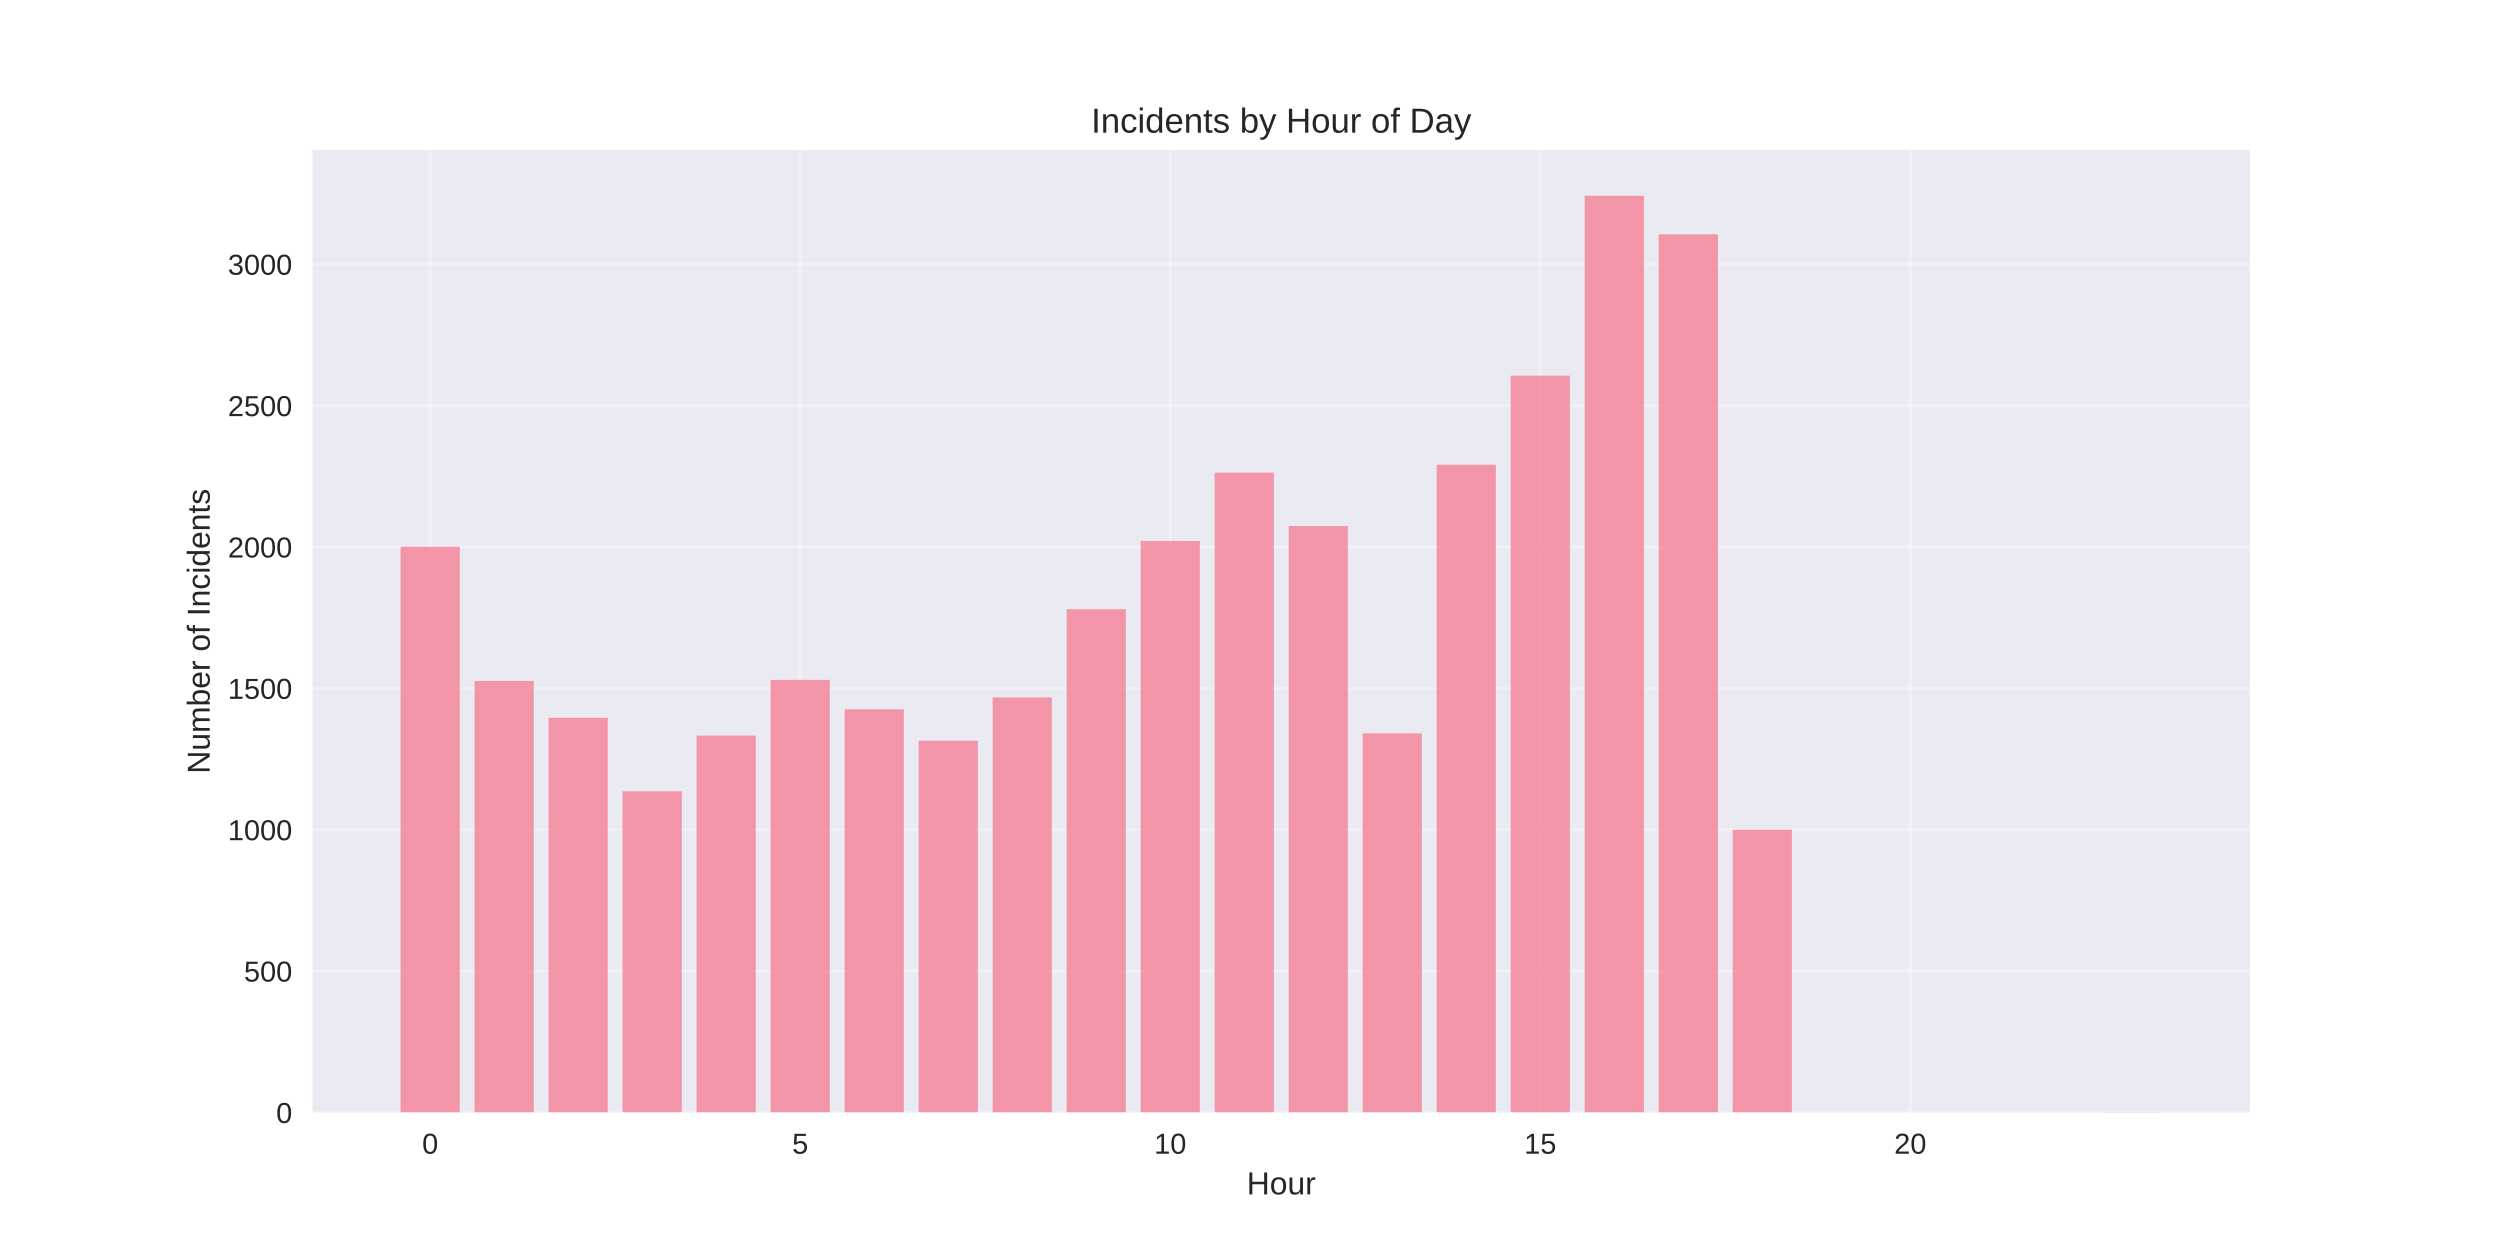
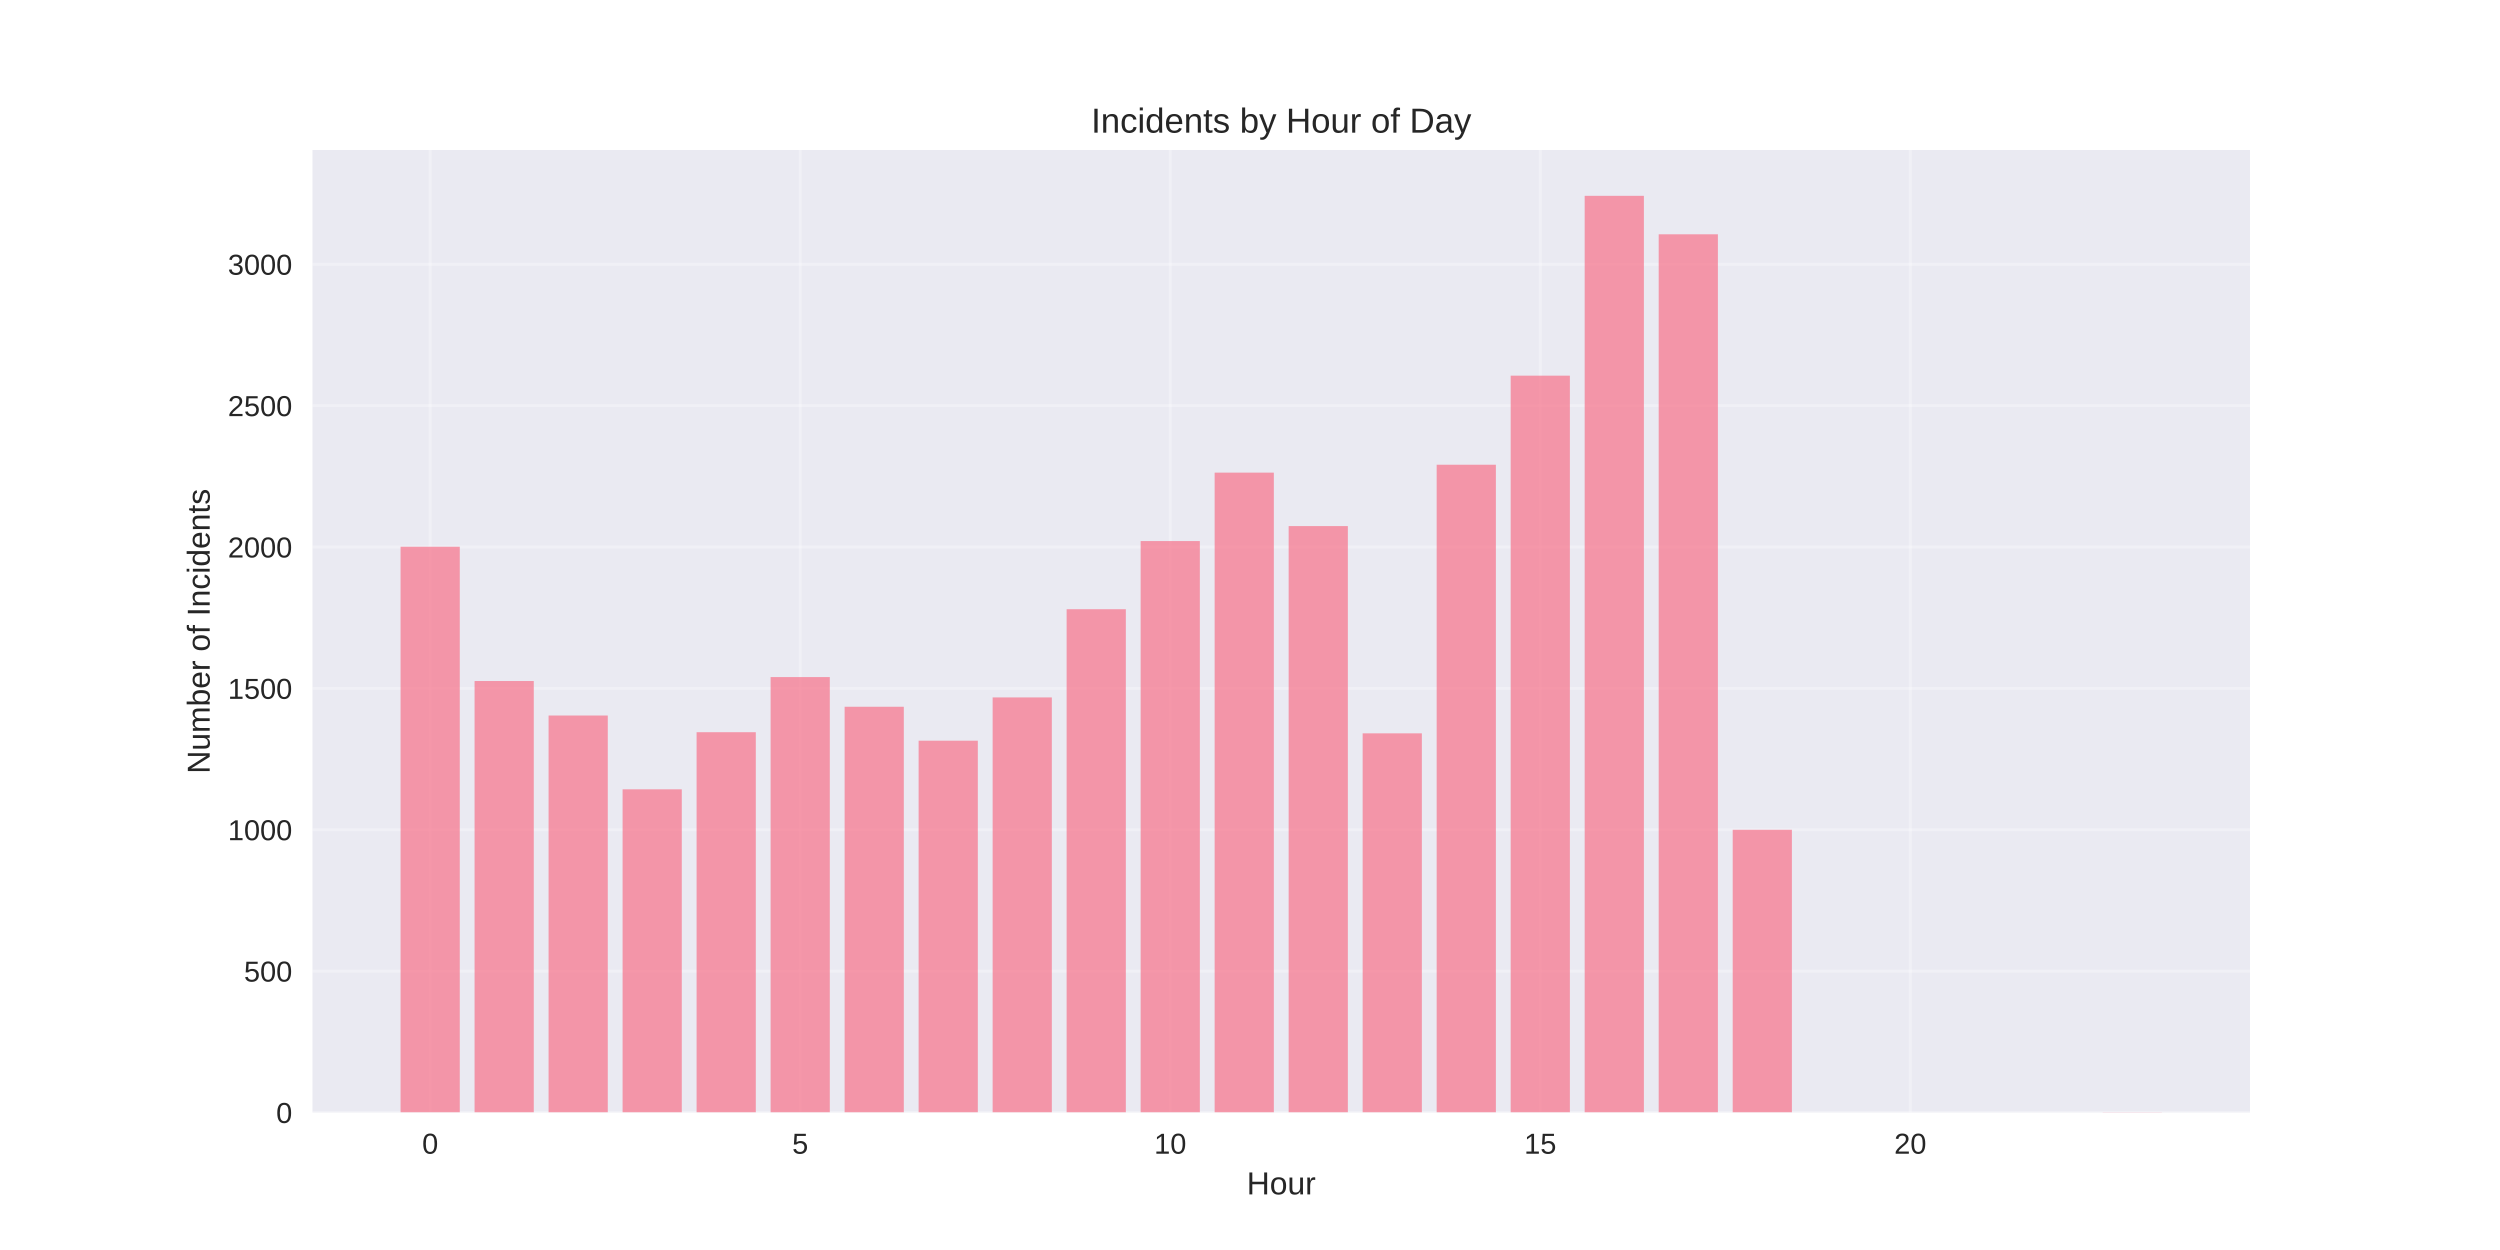
<svg xmlns="http://www.w3.org/2000/svg" width="864pt" height="432pt" viewBox="0 0 864 432" version="1.1">
  <defs>
    <style type="text/css">*{stroke-linejoin: round; stroke-linecap: butt}</style>
  </defs>
  <g id="figure_1">
    <g id="patch_1">
      <path d="M 0 432  L 864 432  L 864 0  L 0 0  z " style="fill: #ffffff" />
    </g>
    <g id="axes_1">
      <g id="patch_2">
        <path d="M 108 384.48  L 777.6 384.48  L 777.6 51.84  L 108 51.84  z " style="fill: #eaeaf2" />
      </g>
      <g id="matplotlib.axis_1">
        <g id="xtick_1">
          <g id="line2d_1">
-             <path d="M 148.667 384.48  L 148.667 51.84  " clip-path="url(#pa56eff2f7e)" style="fill: none; stroke: #ffffff; stroke-opacity: 0.3; stroke-linecap: round" />
+             <path d="M 148.667 384.48  L 148.667 51.84  " clip-path="url(#p84e66ced9a)" style="fill: none; stroke: #ffffff; stroke-opacity: 0.3; stroke-linecap: round" />
          </g>
          <g id="line2d_2" />
          <g id="text_1">
            <text style="fill: #262626; font: 10px 'Arial', 'Liberation Sans', 'DejaVu Sans', 'Bitstream Vera Sans', sans-serif; text-anchor: middle" x="148.667" y="398.727" transform="rotate(-0 148.6671 398.7269)">0</text>
          </g>
        </g>
        <g id="xtick_2">
          <g id="line2d_3">
-             <path d="M 276.551 384.48  L 276.551 51.84  " clip-path="url(#pa56eff2f7e)" style="fill: none; stroke: #ffffff; stroke-opacity: 0.3; stroke-linecap: round" />
+             <path d="M 276.551 384.48  L 276.551 51.84  " clip-path="url(#p84e66ced9a)" style="fill: none; stroke: #ffffff; stroke-opacity: 0.3; stroke-linecap: round" />
          </g>
          <g id="line2d_4" />
          <g id="text_2">
            <text style="fill: #262626; font: 10px 'Arial', 'Liberation Sans', 'DejaVu Sans', 'Bitstream Vera Sans', sans-serif; text-anchor: middle" x="276.551" y="398.727" transform="rotate(-0 276.551 398.7269)">5</text>
          </g>
        </g>
        <g id="xtick_3">
          <g id="line2d_5">
-             <path d="M 404.435 384.48  L 404.435 51.84  " clip-path="url(#pa56eff2f7e)" style="fill: none; stroke: #ffffff; stroke-opacity: 0.3; stroke-linecap: round" />
+             <path d="M 404.435 384.48  L 404.435 51.84  " clip-path="url(#p84e66ced9a)" style="fill: none; stroke: #ffffff; stroke-opacity: 0.3; stroke-linecap: round" />
          </g>
          <g id="line2d_6" />
          <g id="text_3">
            <text style="fill: #262626; font: 10px 'Arial', 'Liberation Sans', 'DejaVu Sans', 'Bitstream Vera Sans', sans-serif; text-anchor: middle" x="404.435" y="398.727" transform="rotate(-0 404.4348 398.7269)">10</text>
          </g>
        </g>
        <g id="xtick_4">
          <g id="line2d_7">
-             <path d="M 532.319 384.48  L 532.319 51.84  " clip-path="url(#pa56eff2f7e)" style="fill: none; stroke: #ffffff; stroke-opacity: 0.3; stroke-linecap: round" />
+             <path d="M 532.319 384.48  L 532.319 51.84  " clip-path="url(#p84e66ced9a)" style="fill: none; stroke: #ffffff; stroke-opacity: 0.3; stroke-linecap: round" />
          </g>
          <g id="line2d_8" />
          <g id="text_4">
            <text style="fill: #262626; font: 10px 'Arial', 'Liberation Sans', 'DejaVu Sans', 'Bitstream Vera Sans', sans-serif; text-anchor: middle" x="532.319" y="398.727" transform="rotate(-0 532.3187 398.7269)">15</text>
          </g>
        </g>
        <g id="xtick_5">
          <g id="line2d_9">
-             <path d="M 660.203 384.48  L 660.203 51.84  " clip-path="url(#pa56eff2f7e)" style="fill: none; stroke: #ffffff; stroke-opacity: 0.3; stroke-linecap: round" />
+             <path d="M 660.203 384.48  L 660.203 51.84  " clip-path="url(#p84e66ced9a)" style="fill: none; stroke: #ffffff; stroke-opacity: 0.3; stroke-linecap: round" />
          </g>
          <g id="line2d_10" />
          <g id="text_5">
            <text style="fill: #262626; font: 10px 'Arial', 'Liberation Sans', 'DejaVu Sans', 'Bitstream Vera Sans', sans-serif; text-anchor: middle" x="660.203" y="398.727" transform="rotate(-0 660.2026 398.7269)">20</text>
          </g>
        </g>
        <g id="text_6">
          <text style="fill: #262626; font: 11px 'Arial', 'Liberation Sans', 'DejaVu Sans', 'Bitstream Vera Sans', sans-serif; text-anchor: middle" x="442.8" y="412.773" transform="rotate(-0 442.8 412.7734)">Hour</text>
        </g>
      </g>
      <g id="matplotlib.axis_2">
        <g id="ytick_1">
          <g id="line2d_11">
-             <path d="M 108 384.48  L 777.6 384.48  " clip-path="url(#pa56eff2f7e)" style="fill: none; stroke: #ffffff; stroke-opacity: 0.3; stroke-linecap: round" />
+             <path d="M 108 384.48  L 777.6 384.48  " clip-path="url(#p84e66ced9a)" style="fill: none; stroke: #ffffff; stroke-opacity: 0.3; stroke-linecap: round" />
          </g>
          <g id="line2d_12" />
          <g id="text_7">
            <text style="fill: #262626; font: 10px 'Arial', 'Liberation Sans', 'DejaVu Sans', 'Bitstream Vera Sans', sans-serif; text-anchor: end" x="101" y="388.103" transform="rotate(-0 101 388.1034)">0</text>
          </g>
        </g>
        <g id="ytick_2">
          <g id="line2d_13">
-             <path d="M 108 335.621  L 777.6 335.621  " clip-path="url(#pa56eff2f7e)" style="fill: none; stroke: #ffffff; stroke-opacity: 0.3; stroke-linecap: round" />
+             <path d="M 108 335.621  L 777.6 335.621  " clip-path="url(#p84e66ced9a)" style="fill: none; stroke: #ffffff; stroke-opacity: 0.3; stroke-linecap: round" />
          </g>
          <g id="line2d_14" />
          <g id="text_8">
            <text style="fill: #262626; font: 10px 'Arial', 'Liberation Sans', 'DejaVu Sans', 'Bitstream Vera Sans', sans-serif; text-anchor: end" x="101" y="339.245" transform="rotate(-0 101 339.2447)">500</text>
          </g>
        </g>
        <g id="ytick_3">
          <g id="line2d_15">
-             <path d="M 108 286.763  L 777.6 286.763  " clip-path="url(#pa56eff2f7e)" style="fill: none; stroke: #ffffff; stroke-opacity: 0.3; stroke-linecap: round" />
+             <path d="M 108 286.763  L 777.6 286.763  " clip-path="url(#p84e66ced9a)" style="fill: none; stroke: #ffffff; stroke-opacity: 0.3; stroke-linecap: round" />
          </g>
          <g id="line2d_16" />
          <g id="text_9">
            <text style="fill: #262626; font: 10px 'Arial', 'Liberation Sans', 'DejaVu Sans', 'Bitstream Vera Sans', sans-serif; text-anchor: end" x="101" y="290.386" transform="rotate(-0 101 290.386)">1000</text>
          </g>
        </g>
        <g id="ytick_4">
          <g id="line2d_17">
-             <path d="M 108 237.904  L 777.6 237.904  " clip-path="url(#pa56eff2f7e)" style="fill: none; stroke: #ffffff; stroke-opacity: 0.3; stroke-linecap: round" />
+             <path d="M 108 237.904  L 777.6 237.904  " clip-path="url(#p84e66ced9a)" style="fill: none; stroke: #ffffff; stroke-opacity: 0.3; stroke-linecap: round" />
          </g>
          <g id="line2d_18" />
          <g id="text_10">
            <text style="fill: #262626; font: 10px 'Arial', 'Liberation Sans', 'DejaVu Sans', 'Bitstream Vera Sans', sans-serif; text-anchor: end" x="101" y="241.527" transform="rotate(-0 101 241.5273)">1500</text>
          </g>
        </g>
        <g id="ytick_5">
          <g id="line2d_19">
-             <path d="M 108 189.045  L 777.6 189.045  " clip-path="url(#pa56eff2f7e)" style="fill: none; stroke: #ffffff; stroke-opacity: 0.3; stroke-linecap: round" />
+             <path d="M 108 189.045  L 777.6 189.045  " clip-path="url(#p84e66ced9a)" style="fill: none; stroke: #ffffff; stroke-opacity: 0.3; stroke-linecap: round" />
          </g>
          <g id="line2d_20" />
          <g id="text_11">
            <text style="fill: #262626; font: 10px 'Arial', 'Liberation Sans', 'DejaVu Sans', 'Bitstream Vera Sans', sans-serif; text-anchor: end" x="101" y="192.669" transform="rotate(-0 101 192.6685)">2000</text>
          </g>
        </g>
        <g id="ytick_6">
          <g id="line2d_21">
-             <path d="M 108 140.186  L 777.6 140.186  " clip-path="url(#pa56eff2f7e)" style="fill: none; stroke: #ffffff; stroke-opacity: 0.3; stroke-linecap: round" />
+             <path d="M 108 140.186  L 777.6 140.186  " clip-path="url(#p84e66ced9a)" style="fill: none; stroke: #ffffff; stroke-opacity: 0.3; stroke-linecap: round" />
          </g>
          <g id="line2d_22" />
          <g id="text_12">
            <text style="fill: #262626; font: 10px 'Arial', 'Liberation Sans', 'DejaVu Sans', 'Bitstream Vera Sans', sans-serif; text-anchor: end" x="101" y="143.81" transform="rotate(-0 101 143.8098)">2500</text>
          </g>
        </g>
        <g id="ytick_7">
          <g id="line2d_23">
-             <path d="M 108 91.328  L 777.6 91.328  " clip-path="url(#pa56eff2f7e)" style="fill: none; stroke: #ffffff; stroke-opacity: 0.3; stroke-linecap: round" />
+             <path d="M 108 91.328  L 777.6 91.328  " clip-path="url(#p84e66ced9a)" style="fill: none; stroke: #ffffff; stroke-opacity: 0.3; stroke-linecap: round" />
          </g>
          <g id="line2d_24" />
          <g id="text_13">
            <text style="fill: #262626; font: 10px 'Arial', 'Liberation Sans', 'DejaVu Sans', 'Bitstream Vera Sans', sans-serif; text-anchor: end" x="101" y="94.951" transform="rotate(-0 101 94.95106)">3000</text>
          </g>
        </g>
        <g id="text_14">
          <text style="fill: #262626; font: 11px 'Arial', 'Liberation Sans', 'DejaVu Sans', 'Bitstream Vera Sans', sans-serif; text-anchor: middle" x="72.474" y="218.16" transform="rotate(-90 72.47375 218.16)">Number of Incidents</text>
        </g>
      </g>
      <g id="patch_3">
-         <path d="M 138.436 384.48  L 158.898 384.48  L 158.898 188.947  L 138.436 188.947  z " clip-path="url(#pa56eff2f7e)" style="fill: #f77189; opacity: 0.7" />
+         <path d="M 138.436 384.48  L 158.898 384.48  L 158.898 188.947  L 138.436 188.947  z " clip-path="url(#p84e66ced9a)" style="fill: #f77189; opacity: 0.7" />
      </g>
      <g id="patch_4">
-         <path d="M 164.013 384.48  L 184.475 384.48  L 184.475 235.363  L 164.013 235.363  z " clip-path="url(#pa56eff2f7e)" style="fill: #f77189; opacity: 0.7" />
+         <path d="M 164.013 384.48  L 184.475 384.48  L 184.475 235.363  L 164.013 235.363  z " clip-path="url(#p84e66ced9a)" style="fill: #f77189; opacity: 0.7" />
      </g>
      <g id="patch_5">
-         <path d="M 189.59 384.48  L 210.051 384.48  L 210.051 248.066  L 189.59 248.066  z " clip-path="url(#pa56eff2f7e)" style="fill: #f77189; opacity: 0.7" />
+         <path d="M 189.59 384.48  L 210.051 384.48  L 210.051 247.285  L 189.59 247.285  z " clip-path="url(#p84e66ced9a)" style="fill: #f77189; opacity: 0.7" />
      </g>
      <g id="patch_6">
-         <path d="M 215.167 384.48  L 235.628 384.48  L 235.628 273.473  L 215.167 273.473  z " clip-path="url(#pa56eff2f7e)" style="fill: #f77189; opacity: 0.7" />
+         <path d="M 215.167 384.48  L 235.628 384.48  L 235.628 272.789  L 215.167 272.789  z " clip-path="url(#p84e66ced9a)" style="fill: #f77189; opacity: 0.7" />
      </g>
      <g id="patch_7">
-         <path d="M 240.743 384.48  L 261.205 384.48  L 261.205 254.223  L 240.743 254.223  z " clip-path="url(#pa56eff2f7e)" style="fill: #f77189; opacity: 0.7" />
+         <path d="M 240.743 384.48  L 261.205 384.48  L 261.205 253.05  L 240.743 253.05  z " clip-path="url(#p84e66ced9a)" style="fill: #f77189; opacity: 0.7" />
      </g>
      <g id="patch_8">
-         <path d="M 266.32 384.48  L 286.782 384.48  L 286.782 234.972  L 266.32 234.972  z " clip-path="url(#pa56eff2f7e)" style="fill: #f77189; opacity: 0.7" />
+         <path d="M 266.32 384.48  L 286.782 384.48  L 286.782 233.995  L 266.32 233.995  z " clip-path="url(#p84e66ced9a)" style="fill: #f77189; opacity: 0.7" />
      </g>
      <g id="patch_9">
-         <path d="M 291.897 384.48  L 312.358 384.48  L 312.358 245.135  L 291.897 245.135  z " clip-path="url(#pa56eff2f7e)" style="fill: #f77189; opacity: 0.7" />
+         <path d="M 291.897 384.48  L 312.358 384.48  L 312.358 244.255  L 291.897 244.255  z " clip-path="url(#p84e66ced9a)" style="fill: #f77189; opacity: 0.7" />
      </g>
      <g id="patch_10">
-         <path d="M 317.474 384.48  L 337.935 384.48  L 337.935 255.982  L 317.474 255.982  z " clip-path="url(#pa56eff2f7e)" style="fill: #f77189; opacity: 0.7" />
+         <path d="M 317.474 384.48  L 337.935 384.48  L 337.935 255.982  L 317.474 255.982  z " clip-path="url(#p84e66ced9a)" style="fill: #f77189; opacity: 0.7" />
      </g>
      <g id="patch_11">
-         <path d="M 343.051 384.48  L 363.512 384.48  L 363.512 241.031  L 343.051 241.031  z " clip-path="url(#pa56eff2f7e)" style="fill: #f77189; opacity: 0.7" />
+         <path d="M 343.051 384.48  L 363.512 384.48  L 363.512 241.031  L 343.051 241.031  z " clip-path="url(#p84e66ced9a)" style="fill: #f77189; opacity: 0.7" />
      </g>
      <g id="patch_12">
-         <path d="M 368.627 384.48  L 389.089 384.48  L 389.089 210.543  L 368.627 210.543  z " clip-path="url(#pa56eff2f7e)" style="fill: #f77189; opacity: 0.7" />
+         <path d="M 368.627 384.48  L 389.089 384.48  L 389.089 210.543  L 368.627 210.543  z " clip-path="url(#p84e66ced9a)" style="fill: #f77189; opacity: 0.7" />
      </g>
      <g id="patch_13">
-         <path d="M 394.204 384.48  L 414.666 384.48  L 414.666 186.993  L 394.204 186.993  z " clip-path="url(#pa56eff2f7e)" style="fill: #f77189; opacity: 0.7" />
+         <path d="M 394.204 384.48  L 414.666 384.48  L 414.666 186.993  L 394.204 186.993  z " clip-path="url(#p84e66ced9a)" style="fill: #f77189; opacity: 0.7" />
      </g>
      <g id="patch_14">
-         <path d="M 419.781 384.48  L 440.242 384.48  L 440.242 163.345  L 419.781 163.345  z " clip-path="url(#pa56eff2f7e)" style="fill: #f77189; opacity: 0.7" />
+         <path d="M 419.781 384.48  L 440.242 384.48  L 440.242 163.345  L 419.781 163.345  z " clip-path="url(#p84e66ced9a)" style="fill: #f77189; opacity: 0.7" />
      </g>
      <g id="patch_15">
-         <path d="M 445.358 384.48  L 465.819 384.48  L 465.819 181.814  L 445.358 181.814  z " clip-path="url(#pa56eff2f7e)" style="fill: #f77189; opacity: 0.7" />
+         <path d="M 445.358 384.48  L 465.819 384.48  L 465.819 181.814  L 445.358 181.814  z " clip-path="url(#p84e66ced9a)" style="fill: #f77189; opacity: 0.7" />
      </g>
      <g id="patch_16">
-         <path d="M 470.934 384.48  L 491.396 384.48  L 491.396 253.441  L 470.934 253.441  z " clip-path="url(#pa56eff2f7e)" style="fill: #f77189; opacity: 0.7" />
+         <path d="M 470.934 384.48  L 491.396 384.48  L 491.396 253.441  L 470.934 253.441  z " clip-path="url(#p84e66ced9a)" style="fill: #f77189; opacity: 0.7" />
      </g>
      <g id="patch_17">
-         <path d="M 496.511 384.48  L 516.973 384.48  L 516.973 160.609  L 496.511 160.609  z " clip-path="url(#pa56eff2f7e)" style="fill: #f77189; opacity: 0.7" />
+         <path d="M 496.511 384.48  L 516.973 384.48  L 516.973 160.609  L 496.511 160.609  z " clip-path="url(#p84e66ced9a)" style="fill: #f77189; opacity: 0.7" />
      </g>
      <g id="patch_18">
-         <path d="M 522.088 384.48  L 542.549 384.48  L 542.549 129.828  L 522.088 129.828  z " clip-path="url(#pa56eff2f7e)" style="fill: #f77189; opacity: 0.7" />
+         <path d="M 522.088 384.48  L 542.549 384.48  L 542.549 129.828  L 522.088 129.828  z " clip-path="url(#p84e66ced9a)" style="fill: #f77189; opacity: 0.7" />
      </g>
      <g id="patch_19">
-         <path d="M 547.665 384.48  L 568.126 384.48  L 568.126 67.68  L 547.665 67.68  z " clip-path="url(#pa56eff2f7e)" style="fill: #f77189; opacity: 0.7" />
+         <path d="M 547.665 384.48  L 568.126 384.48  L 568.126 67.68  L 547.665 67.68  z " clip-path="url(#p84e66ced9a)" style="fill: #f77189; opacity: 0.7" />
      </g>
      <g id="patch_20">
-         <path d="M 573.242 384.48  L 593.703 384.48  L 593.703 80.97  L 573.242 80.97  z " clip-path="url(#pa56eff2f7e)" style="fill: #f77189; opacity: 0.7" />
+         <path d="M 573.242 384.48  L 593.703 384.48  L 593.703 80.97  L 573.242 80.97  z " clip-path="url(#p84e66ced9a)" style="fill: #f77189; opacity: 0.7" />
      </g>
      <g id="patch_21">
-         <path d="M 598.818 384.48  L 619.28 384.48  L 619.28 286.763  L 598.818 286.763  z " clip-path="url(#pa56eff2f7e)" style="fill: #f77189; opacity: 0.7" />
+         <path d="M 598.818 384.48  L 619.28 384.48  L 619.28 286.763  L 598.818 286.763  z " clip-path="url(#p84e66ced9a)" style="fill: #f77189; opacity: 0.7" />
      </g>
      <g id="patch_22">
-         <path d="M 726.702 384.48  L 747.164 384.48  L 747.164 384.382  L 726.702 384.382  z " clip-path="url(#pa56eff2f7e)" style="fill: #f77189; opacity: 0.7" />
+         <path d="M 726.702 384.48  L 747.164 384.48  L 747.164 384.382  L 726.702 384.382  z " clip-path="url(#p84e66ced9a)" style="fill: #f77189; opacity: 0.7" />
      </g>
      <g id="patch_23">
        <path d="M 108 384.48  L 108 51.84  " style="fill: none" />
      </g>
      <g id="patch_24">
        <path d="M 777.6 384.48  L 777.6 51.84  " style="fill: none" />
      </g>
      <g id="patch_25">
        <path d="M 108 384.48  L 777.6 384.48  " style="fill: none" />
      </g>
      <g id="patch_26">
        <path d="M 108 51.84  L 777.6 51.84  " style="fill: none" />
      </g>
      <g id="text_15">
        <text style="fill: #262626; font: 12px 'Arial', 'Liberation Sans', 'DejaVu Sans', 'Bitstream Vera Sans', sans-serif; text-anchor: middle" x="442.8" y="45.84" transform="rotate(-0 442.8 45.84)">Incidents by Hour of Day</text>
      </g>
    </g>
  </g>
  <defs>
-     <clipPath id="pa56eff2f7e">
+     <clipPath id="p84e66ced9a">
      <rect x="108" y="51.84" width="669.6" height="332.64" />
    </clipPath>
  </defs>
</svg>
